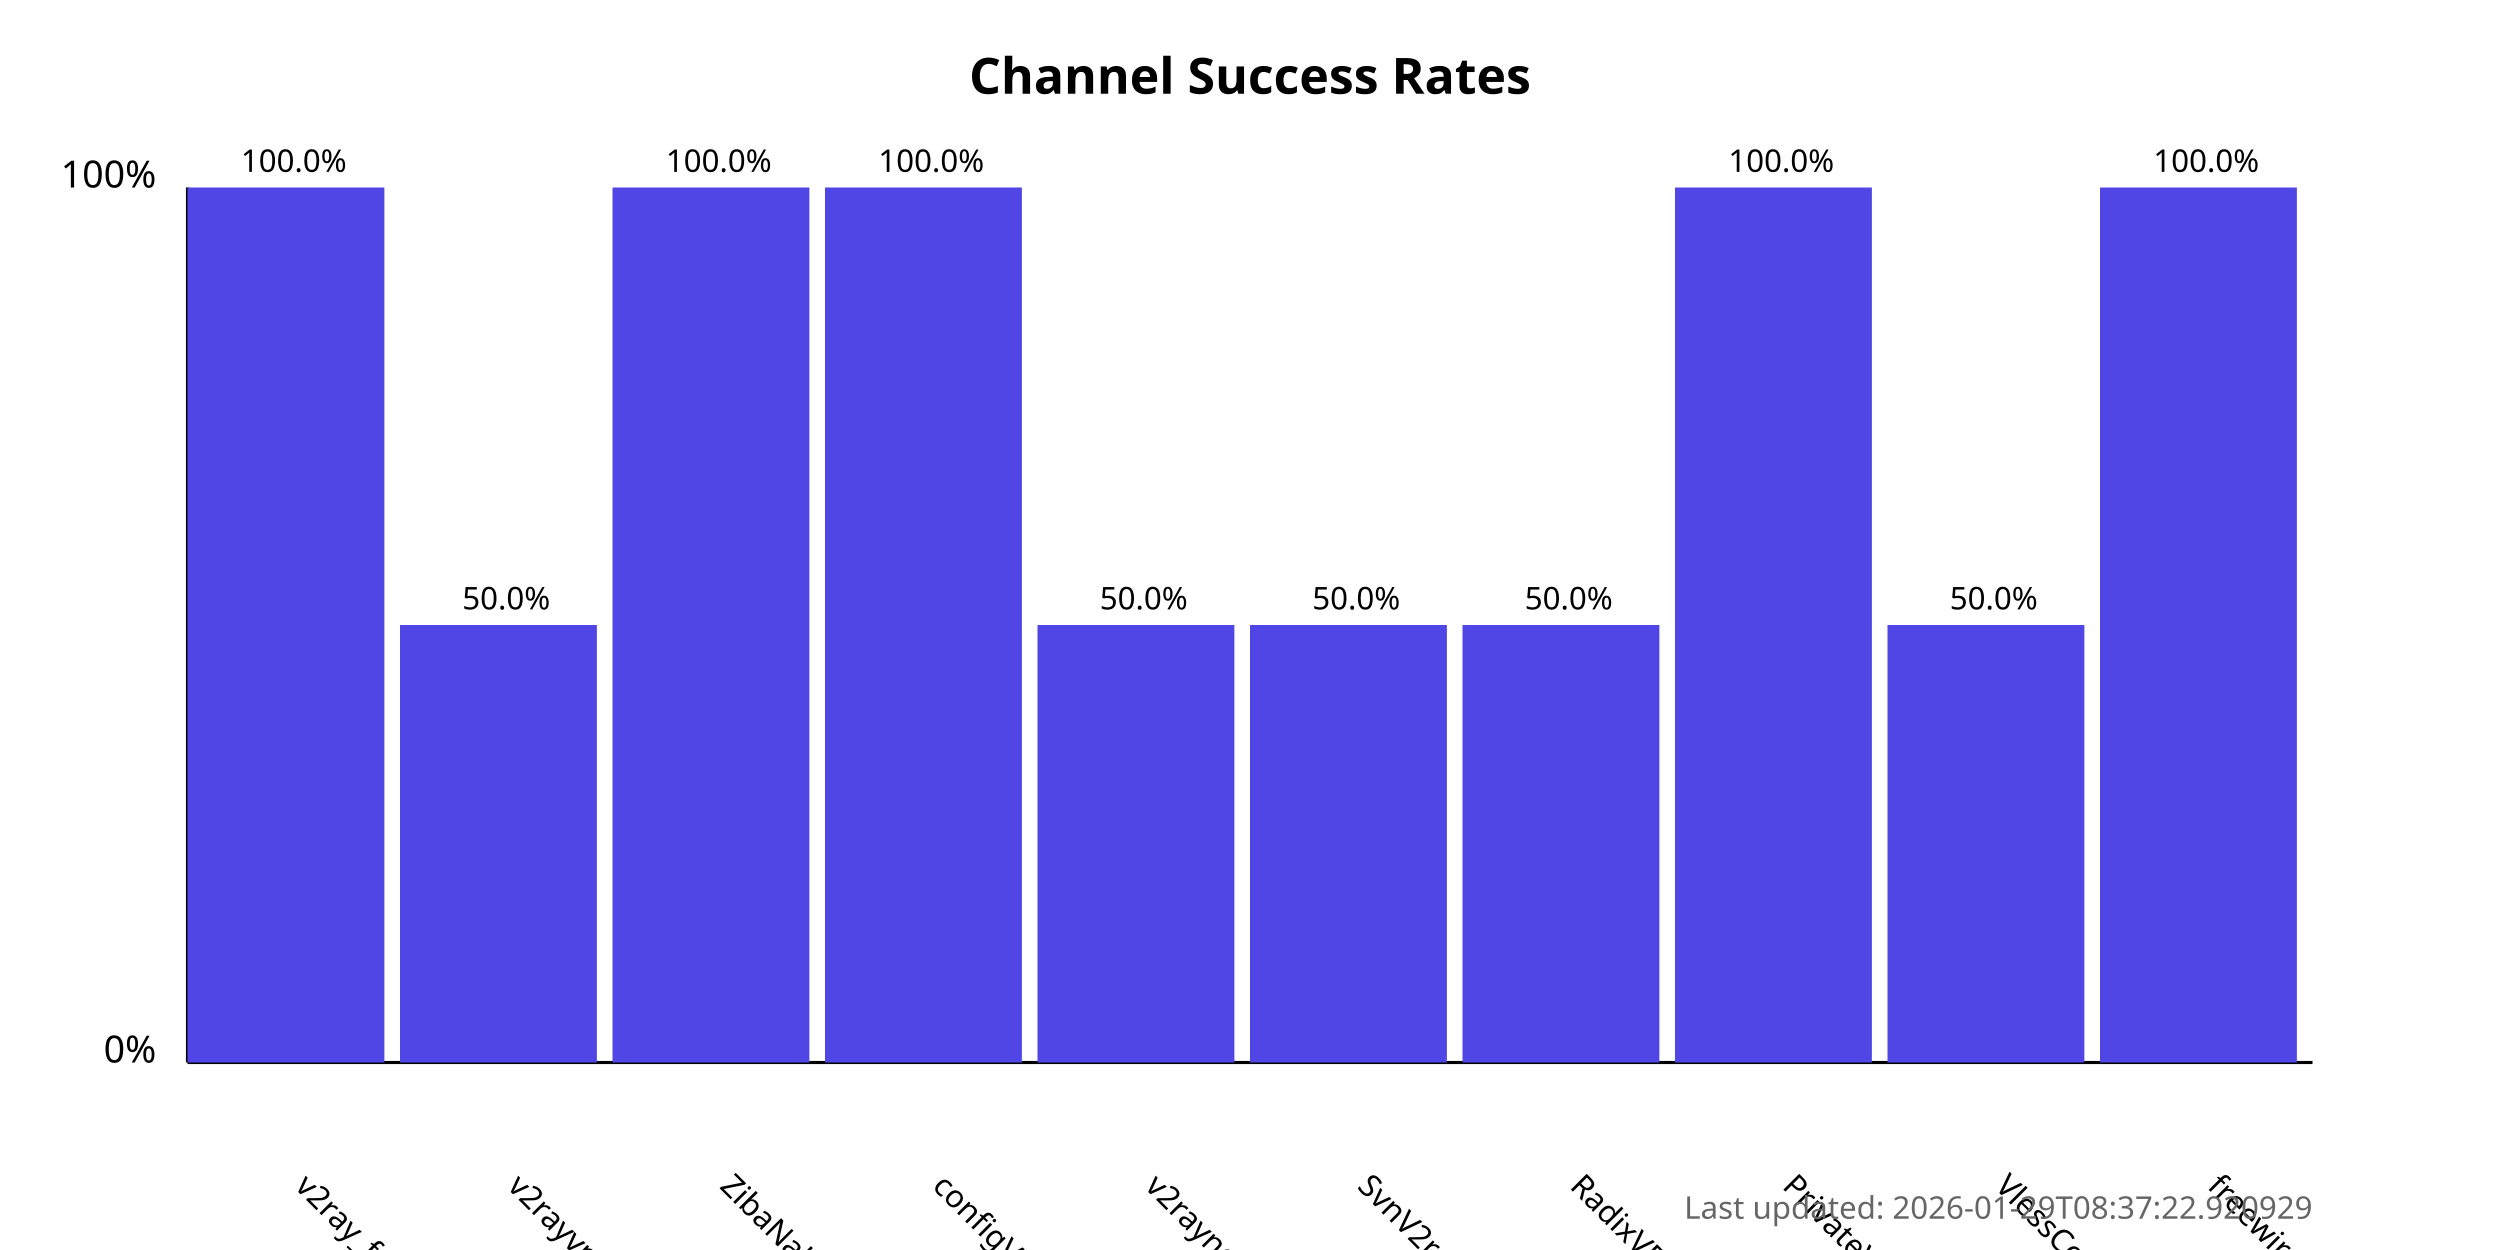
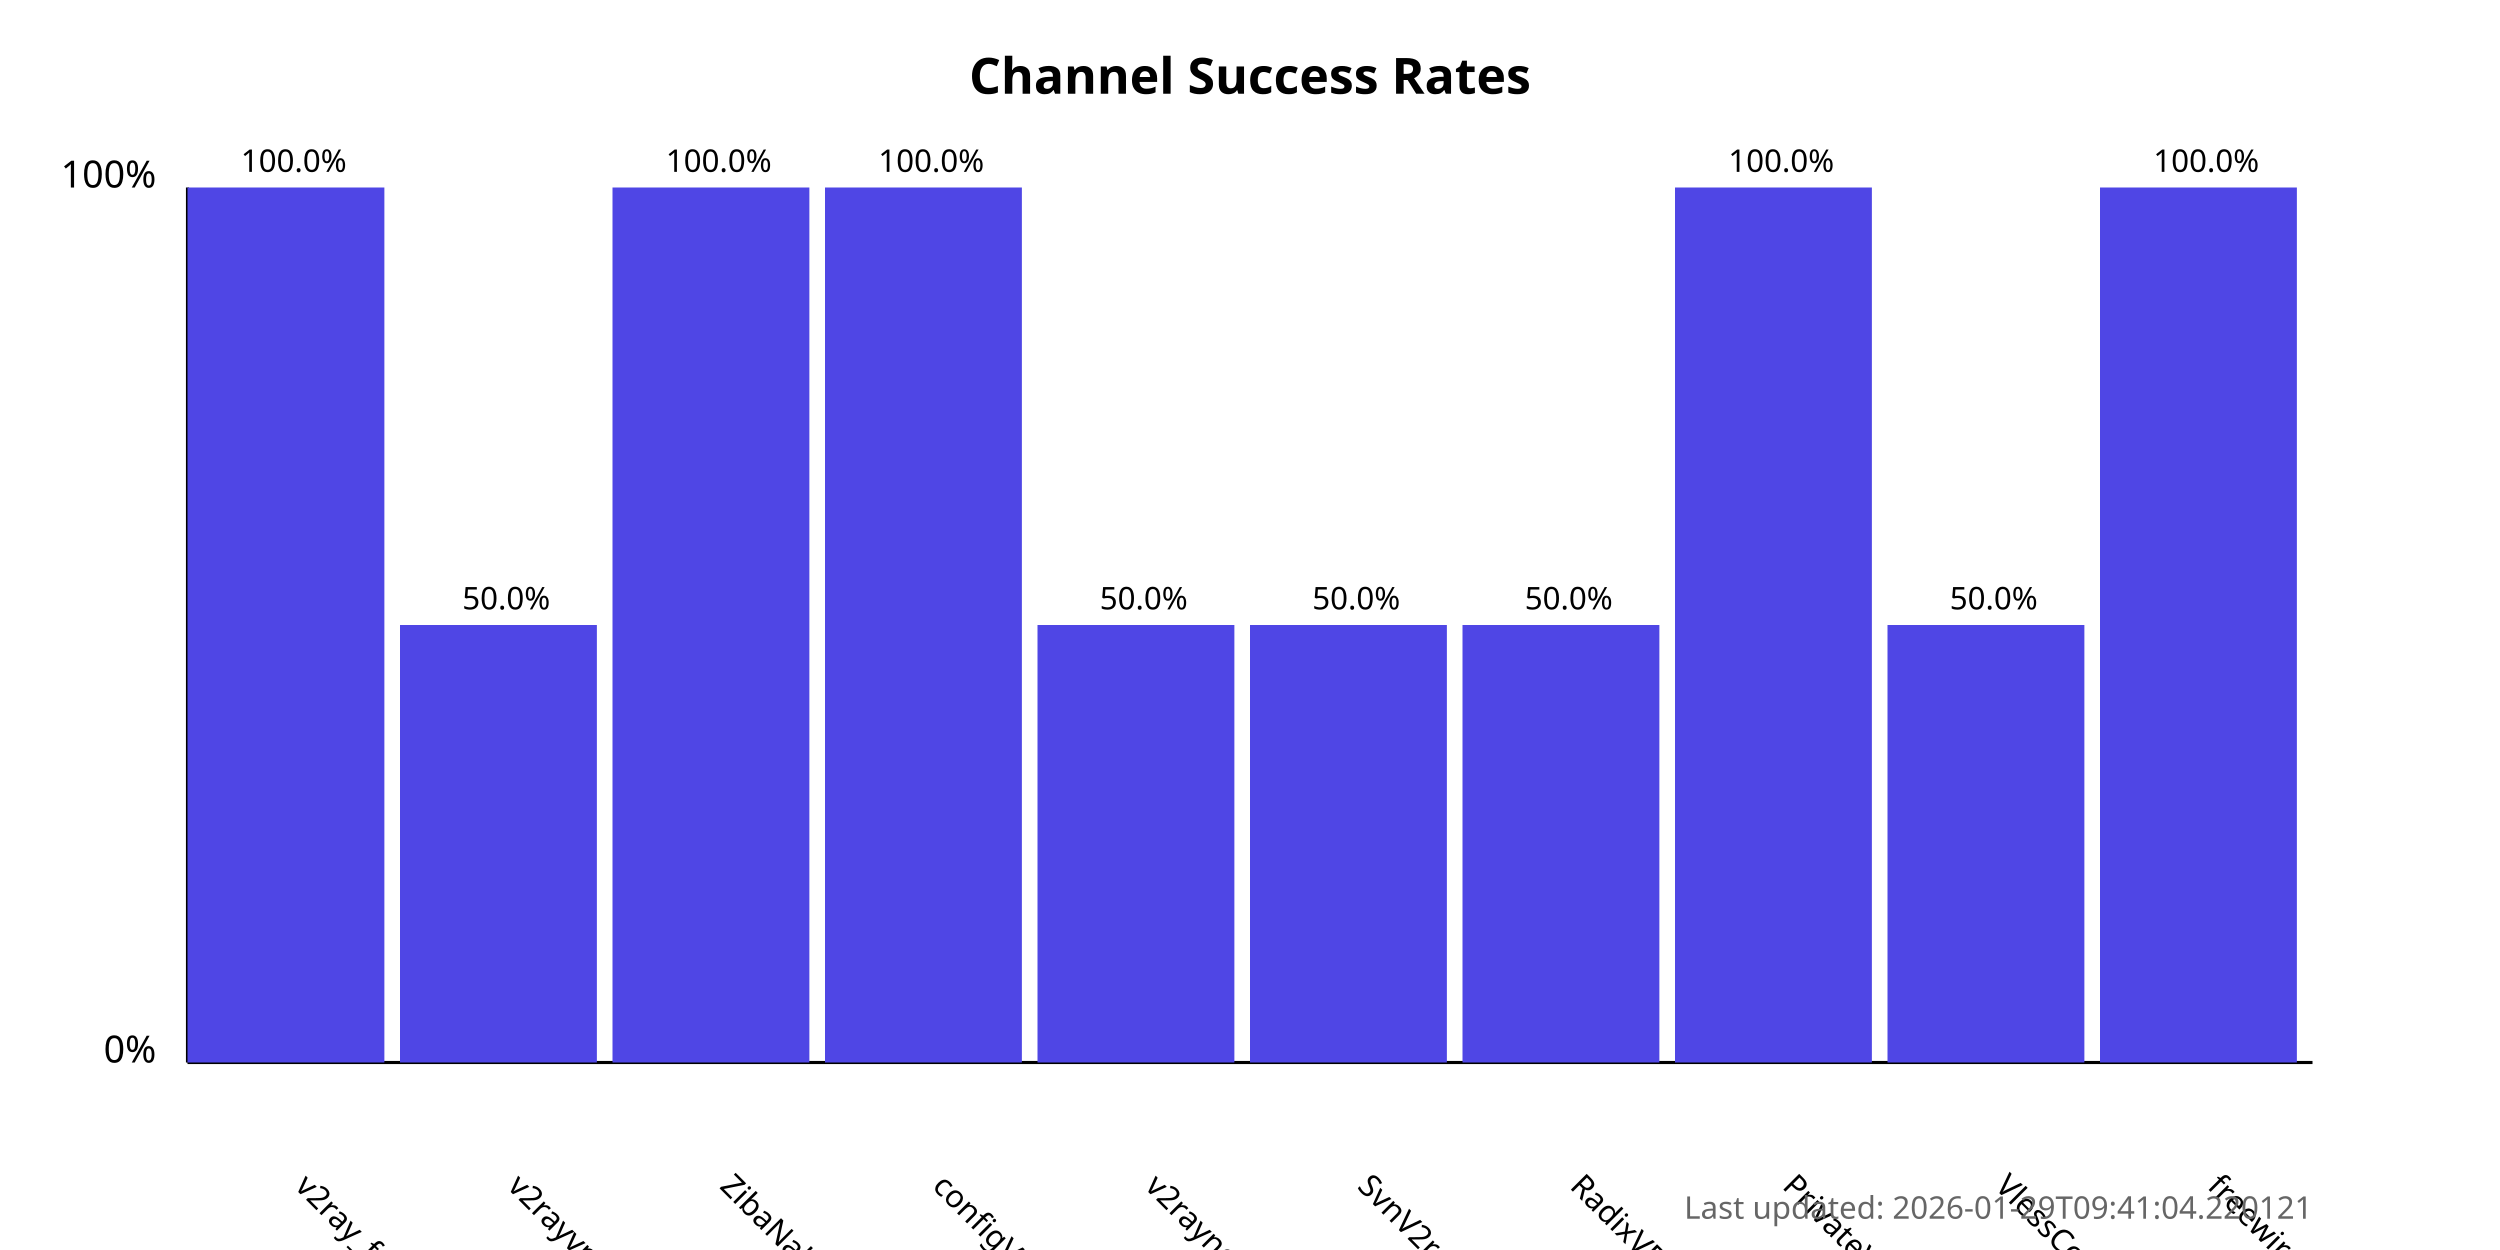
<svg xmlns="http://www.w3.org/2000/svg" width="800" height="400">
  <style>
            .chart-title { font: bold 16px sans-serif; }
            .axis-label { font: 12px sans-serif; }
            .tick-label { font: 10px sans-serif; }
            .bar { fill: #4f46e5; }
            .bar:hover { fill: #6366f1; }
            .timestamp { font: 10px sans-serif; fill: #666; }
        </style>
  <text x="400.0" y="30" text-anchor="middle" class="chart-title">
            Channel Success Rates
        </text>
  <line x1="60" y1="340" x2="60" y2="60" stroke="black" stroke-width="1" />
  <line x1="60" y1="340" x2="740" y2="340" stroke="black" stroke-width="1" />
  <text x="50" y="340" text-anchor="end" class="axis-label">0%</text>
  <text x="50" y="60" text-anchor="end" class="axis-label">100%</text>
  <g>
    <rect x="60" y="60.0" width="63.0" height="280.0" class="bar" />
    <text x="94.0" y="380" transform="rotate(45, 94.0, 380)" text-anchor="start" class="tick-label">
                v2ray_free_conf
            </text>
    <text x="94.0" y="55.0" text-anchor="middle" class="tick-label">
                100.0%
            </text>
  </g>
  <g>
    <rect x="128.0" y="200.0" width="63.0" height="140.0" class="bar" />
    <text x="162.0" y="380" transform="rotate(45, 162.0, 380)" text-anchor="start" class="tick-label">
                v2rayvpno
            </text>
    <text x="162.0" y="195.0" text-anchor="middle" class="tick-label">
                50.0%
            </text>
  </g>
  <g>
    <rect x="196.0" y="60.0" width="63.0" height="280.0" class="bar" />
    <text x="230.0" y="380" transform="rotate(45, 230.0, 380)" text-anchor="start" class="tick-label">
                ZibaNabz
            </text>
    <text x="230.0" y="55.0" text-anchor="middle" class="tick-label">
                100.0%
            </text>
  </g>
  <g>
    <rect x="264.0" y="60.0" width="63.0" height="280.0" class="bar" />
    <text x="298.0" y="380" transform="rotate(45, 298.0, 380)" text-anchor="start" class="tick-label">
                configV2rayForFree
            </text>
    <text x="298.0" y="55.0" text-anchor="middle" class="tick-label">
                100.0%
            </text>
  </g>
  <g>
    <rect x="332.0" y="200.0" width="63.0" height="140.0" class="bar" />
    <text x="366.0" y="380" transform="rotate(45, 366.0, 380)" text-anchor="start" class="tick-label">
                v2rayngvpn
            </text>
    <text x="366.0" y="195.0" text-anchor="middle" class="tick-label">
                50.0%
            </text>
  </g>
  <g>
    <rect x="400.0" y="200.0" width="63.0" height="140.0" class="bar" />
    <text x="434.0" y="380" transform="rotate(45, 434.0, 380)" text-anchor="start" class="tick-label">
                SvnV2ray
            </text>
    <text x="434.0" y="195.0" text-anchor="middle" class="tick-label">
                50.0%
            </text>
  </g>
  <g>
    <rect x="468.0" y="200.0" width="63.0" height="140.0" class="bar" />
    <text x="502.0" y="380" transform="rotate(45, 502.0, 380)" text-anchor="start" class="tick-label">
                RadixVPN
            </text>
    <text x="502.0" y="195.0" text-anchor="middle" class="tick-label">
                50.0%
            </text>
  </g>
  <g>
    <rect x="536.0" y="60.0" width="63.0" height="280.0" class="bar" />
    <text x="570.0" y="380" transform="rotate(45, 570.0, 380)" text-anchor="start" class="tick-label">
                PrivateVPNs
            </text>
    <text x="570.0" y="55.0" text-anchor="middle" class="tick-label">
                100.0%
            </text>
  </g>
  <g>
    <rect x="604.0" y="200.0" width="63.0" height="140.0" class="bar" />
    <text x="638.0" y="380" transform="rotate(45, 638.0, 380)" text-anchor="start" class="tick-label">
                VlessConfig
            </text>
    <text x="638.0" y="195.0" text-anchor="middle" class="tick-label">
                50.0%
            </text>
  </g>
  <g>
    <rect x="672.0" y="60.0" width="63.0" height="280.0" class="bar" />
    <text x="706.0" y="380" transform="rotate(45, 706.0, 380)" text-anchor="start" class="tick-label">
                freewireguard
            </text>
    <text x="706.0" y="55.0" text-anchor="middle" class="tick-label">
                100.0%
            </text>
  </g>
  <text x="740" y="390" text-anchor="end" class="timestamp">
-             Last updated: 2026-01-29T08:37:22.920929
+             Last updated: 2026-01-29T09:41:04.220121
        </text>
</svg>
